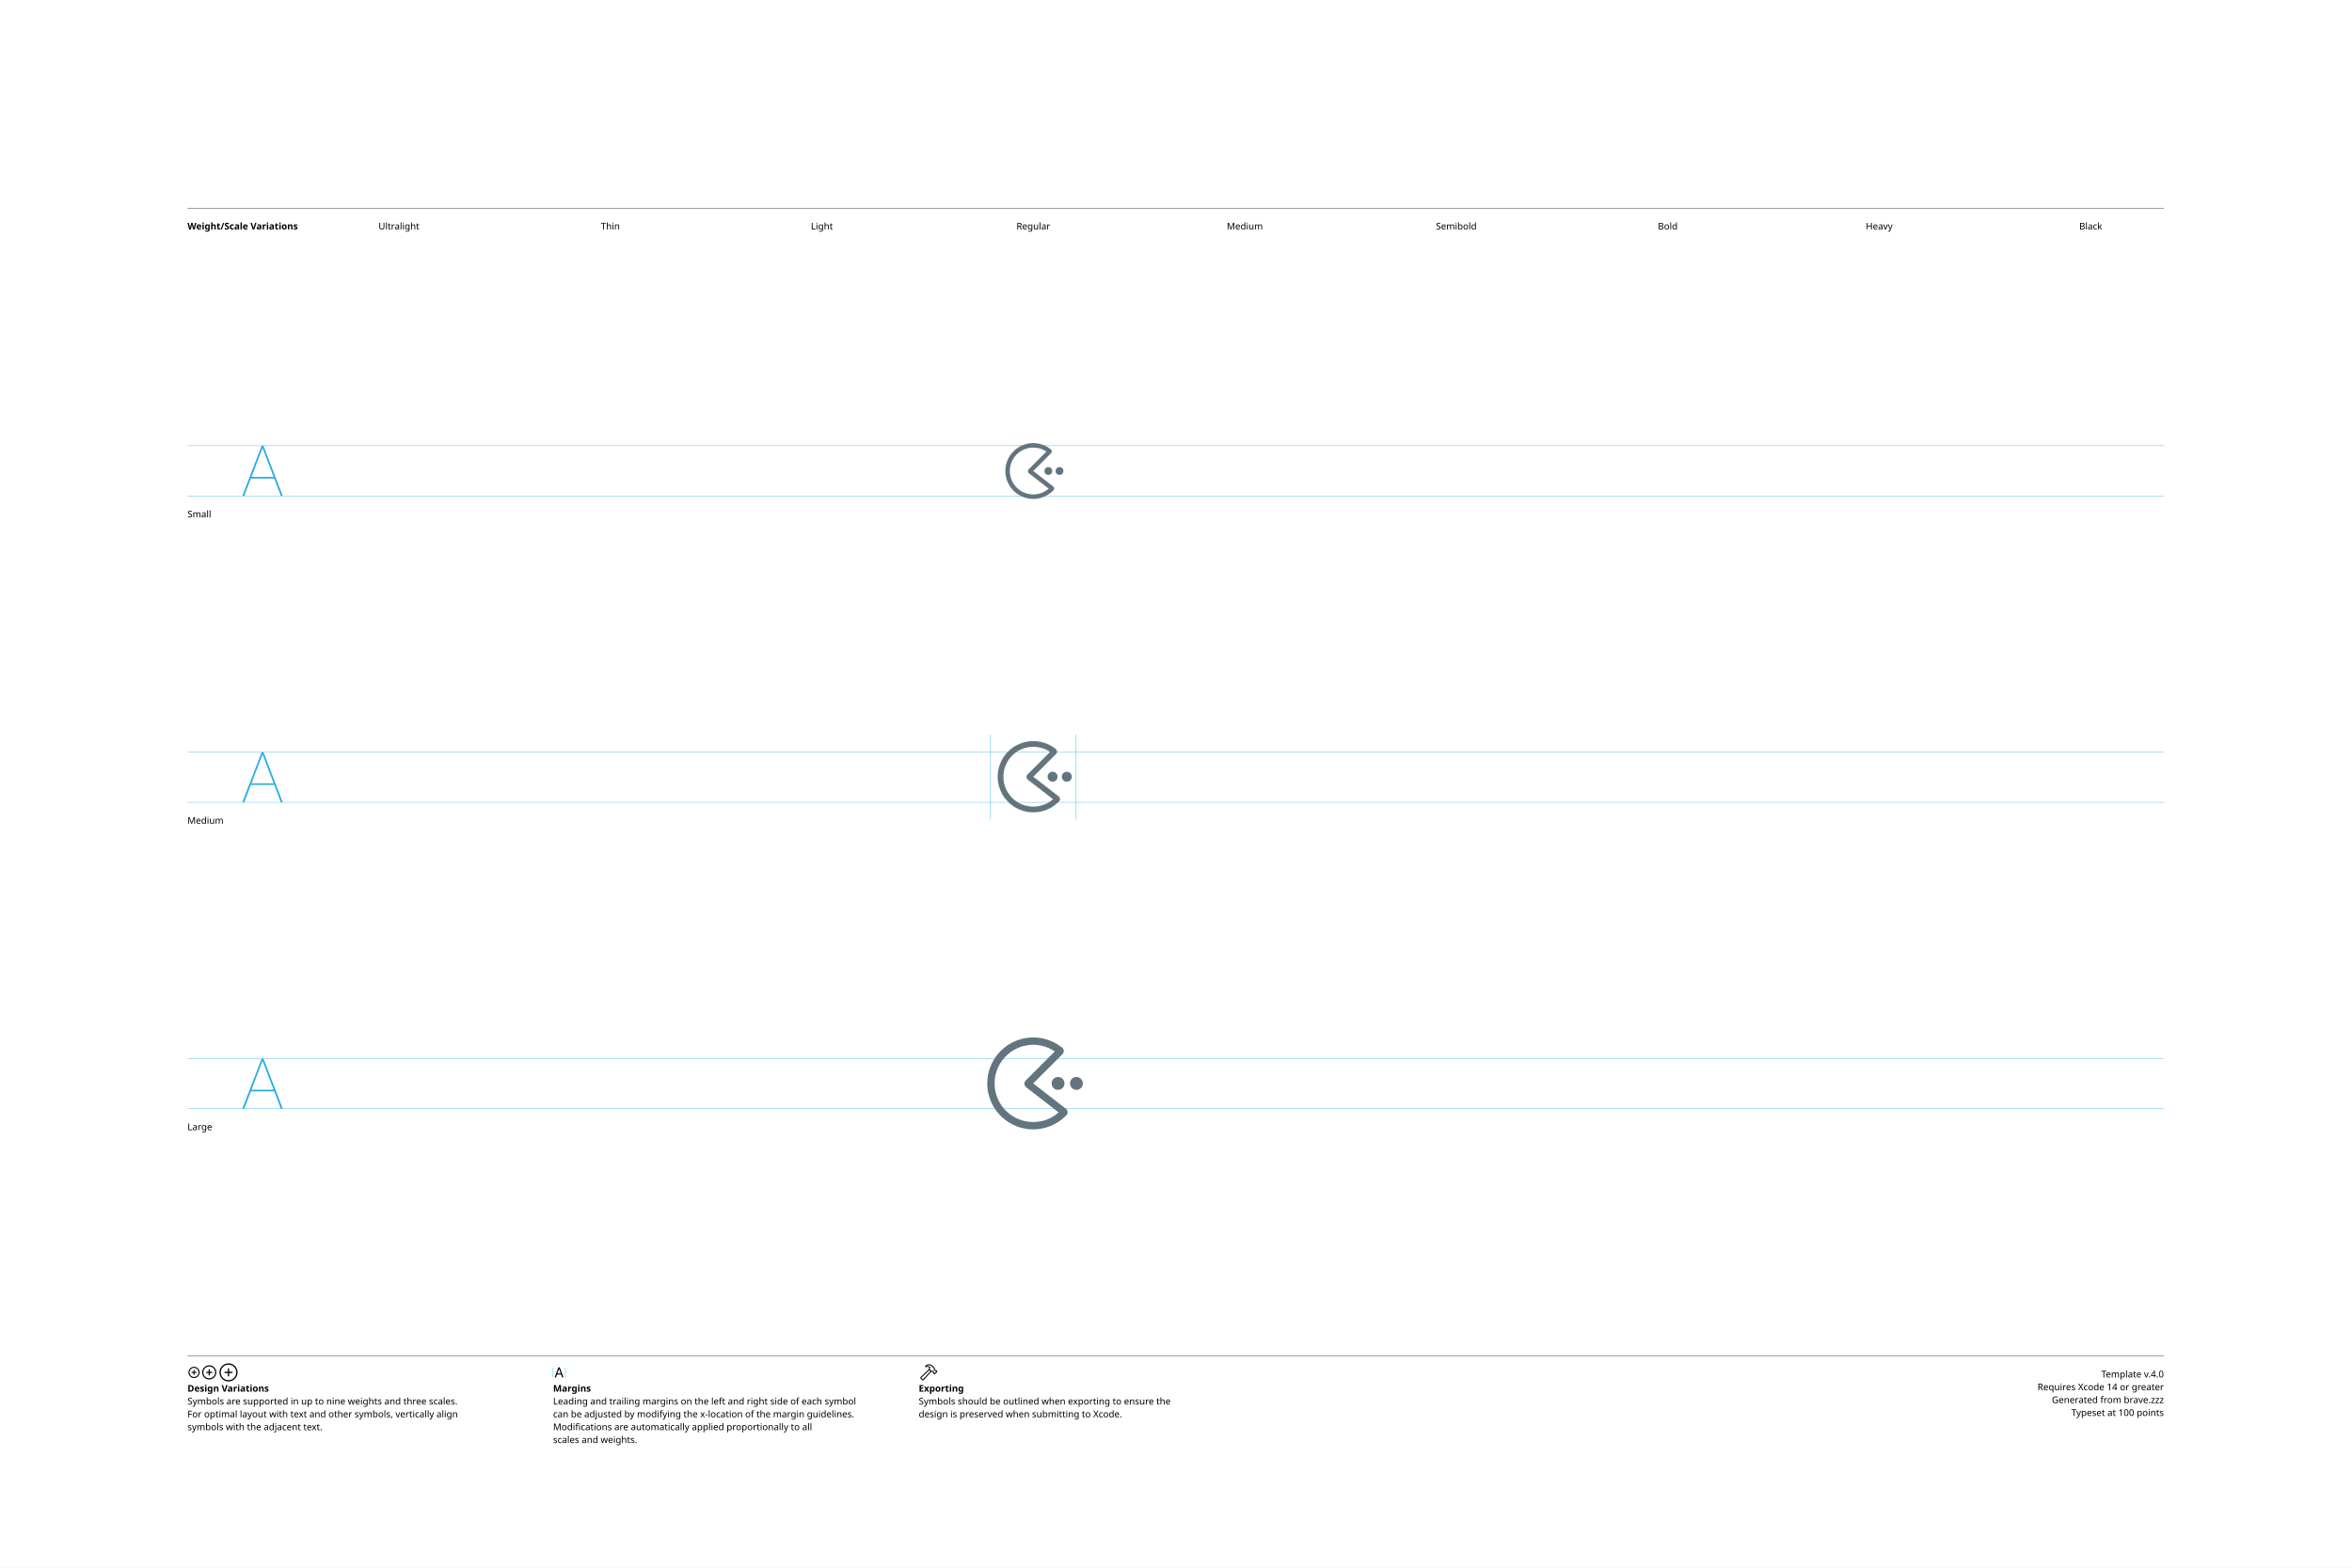
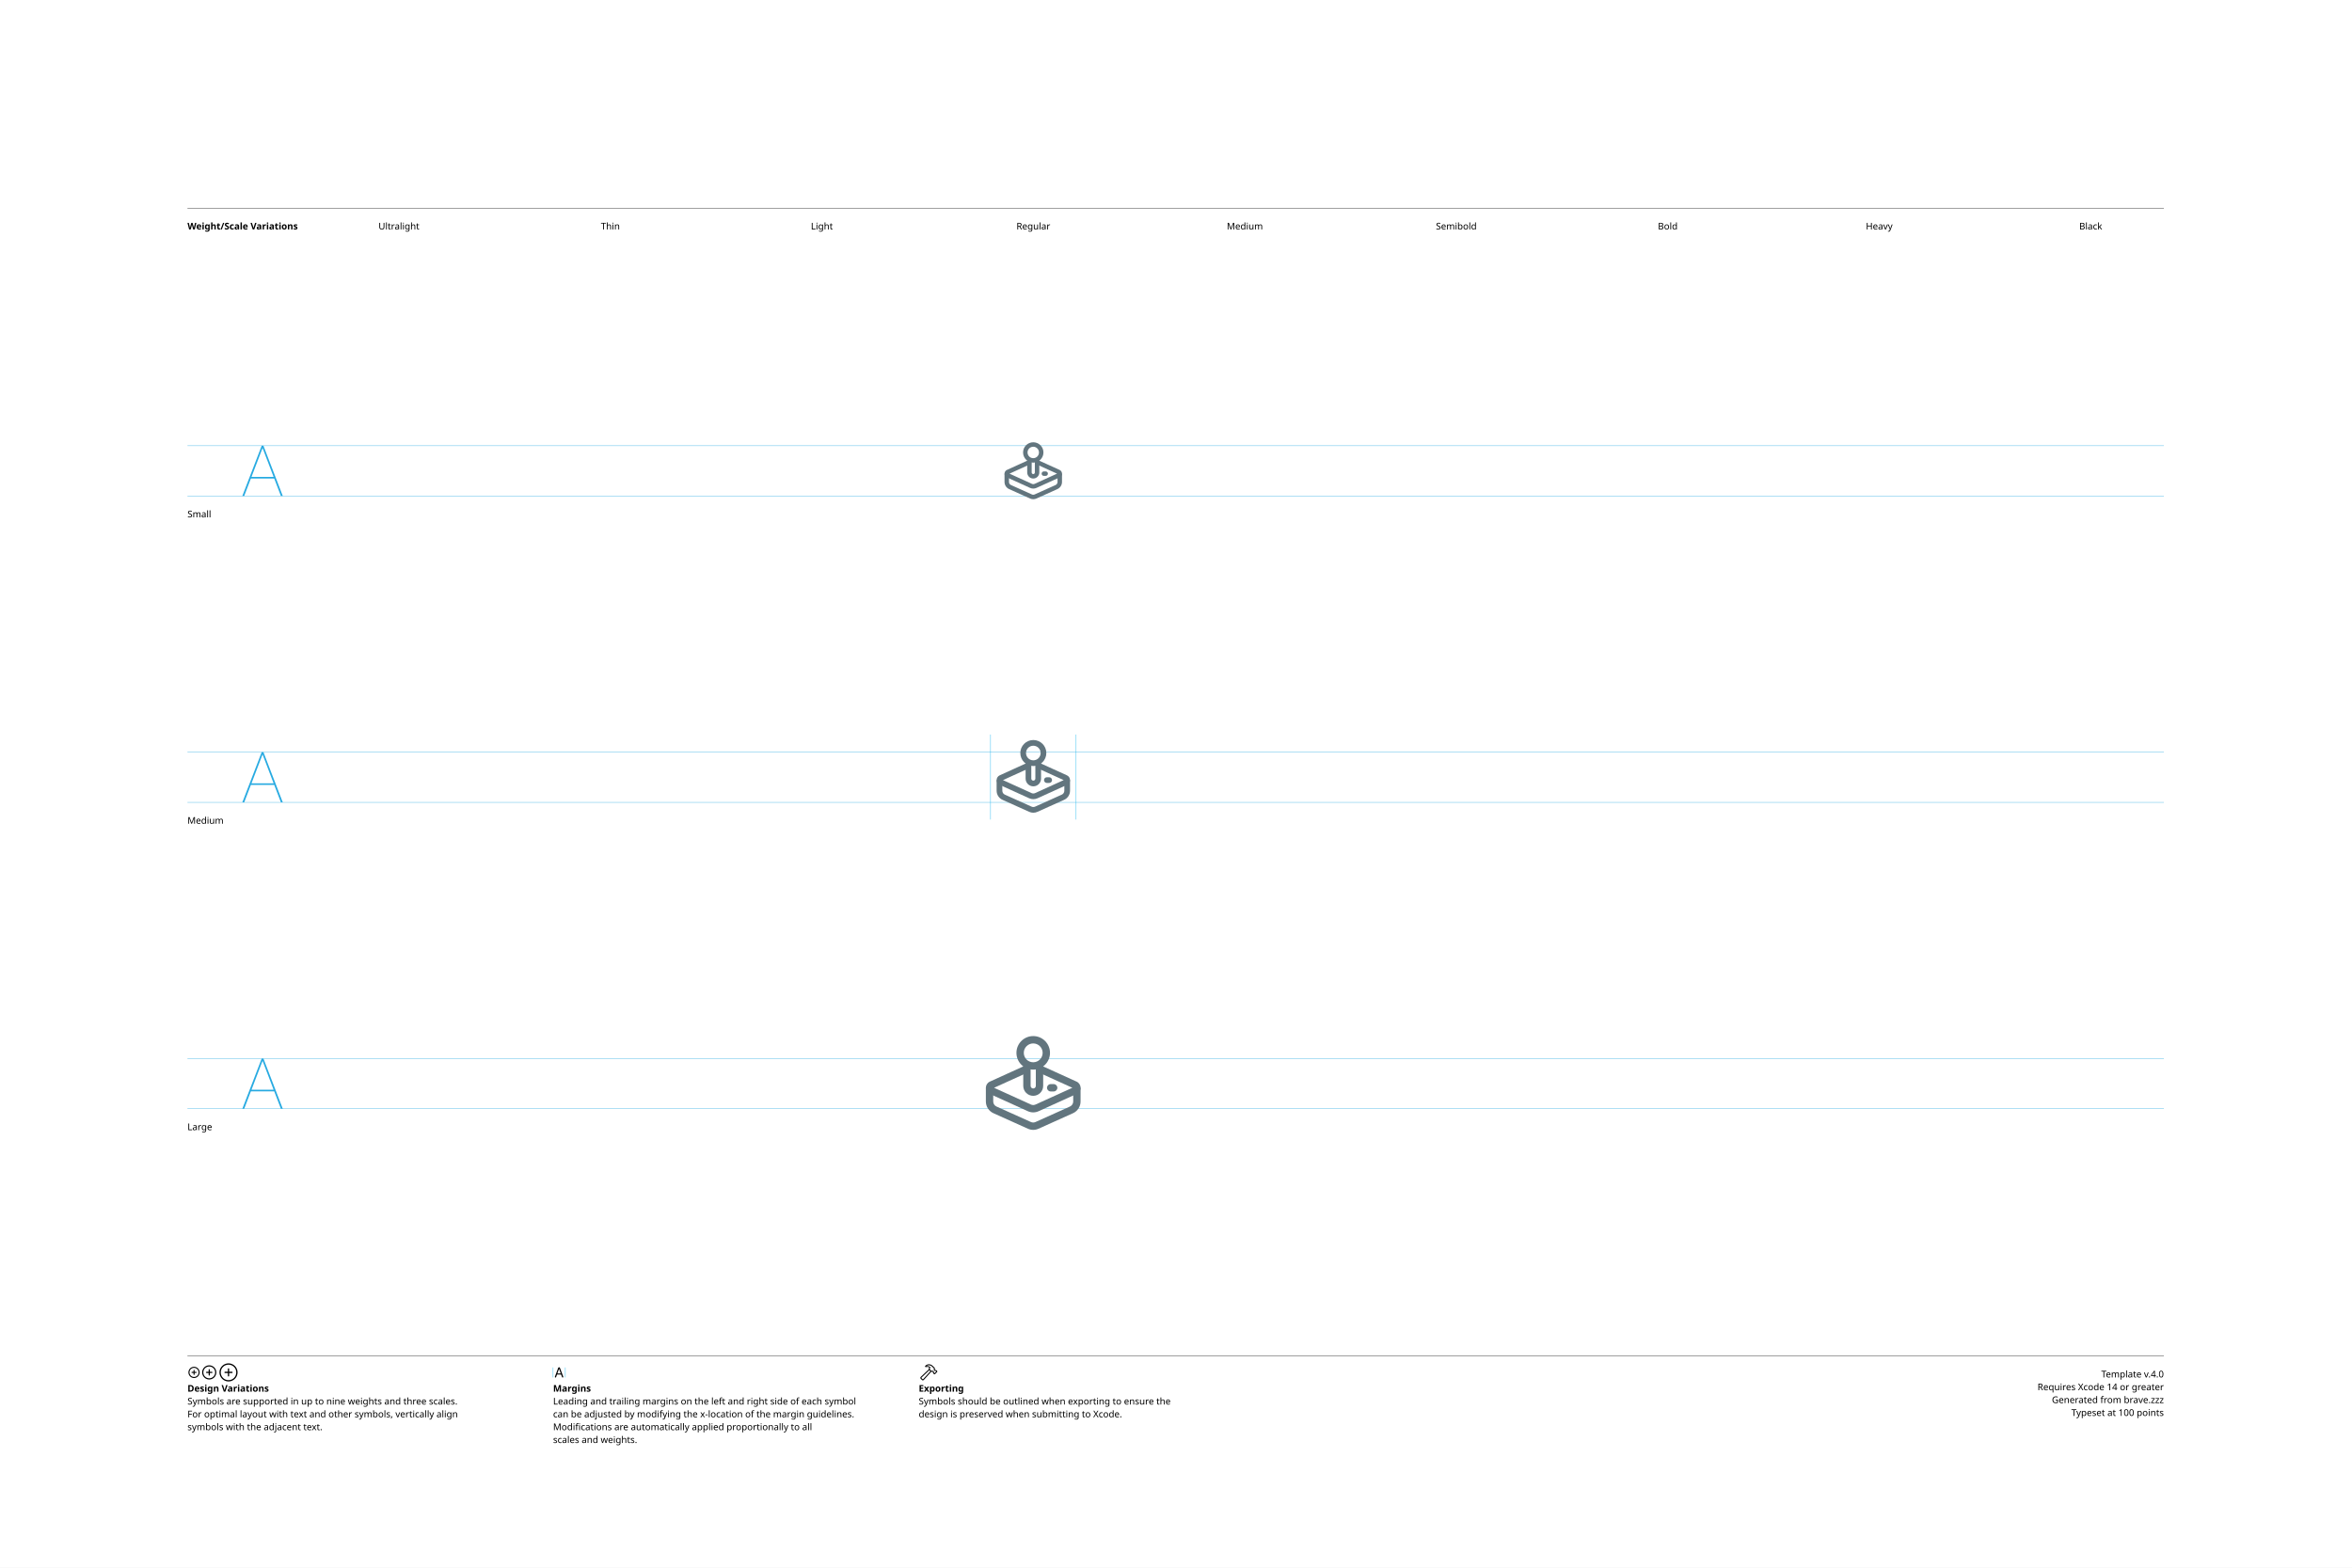
<svg xmlns="http://www.w3.org/2000/svg" version="1.1" width="3300" height="2200">
  <g id="Notes">
    <rect height="2200" id="artboard" style="fill:white;opacity:1" width="3300" x="0" y="0" />
    <line style="fill:none;stroke:black;opacity:1;stroke-width:0.5;" x1="263" x2="3036" y1="292" y2="292" />
    <text style="stroke:none;fill:black;font-family:sans-serif;font-size:13;font-weight:bold;" transform="matrix(1 0 0 1 263 322)">Weight/Scale Variations</text>
    <text style="stroke:none;fill:black;font-family:sans-serif;font-size:13;text-anchor:middle;" transform="matrix(1 0 0 1 559.711 322)">Ultralight</text>
    <text style="stroke:none;fill:black;font-family:sans-serif;font-size:13;text-anchor:middle;" transform="matrix(1 0 0 1 856.422 322)">Thin</text>
    <text style="stroke:none;fill:black;font-family:sans-serif;font-size:13;text-anchor:middle;" transform="matrix(1 0 0 1 1153.13 322)">Light</text>
    <text style="stroke:none;fill:black;font-family:sans-serif;font-size:13;text-anchor:middle;" transform="matrix(1 0 0 1 1449.84 322)">Regular</text>
    <text style="stroke:none;fill:black;font-family:sans-serif;font-size:13;text-anchor:middle;" transform="matrix(1 0 0 1 1746.56 322)">Medium</text>
    <text style="stroke:none;fill:black;font-family:sans-serif;font-size:13;text-anchor:middle;" transform="matrix(1 0 0 1 2043.27 322)">Semibold</text>
    <text style="stroke:none;fill:black;font-family:sans-serif;font-size:13;text-anchor:middle;" transform="matrix(1 0 0 1 2339.98 322)">Bold</text>
    <text style="stroke:none;fill:black;font-family:sans-serif;font-size:13;text-anchor:middle;" transform="matrix(1 0 0 1 2636.69 322)">Heavy</text>
    <text style="stroke:none;fill:black;font-family:sans-serif;font-size:13;text-anchor:middle;" transform="matrix(1 0 0 1 2933.4 322)">Black</text>
    <line style="fill:none;stroke:black;opacity:1;stroke-width:0.5;" x1="263" x2="3036" y1="1903" y2="1903" />
    <g transform="matrix(1 0 0 1 263 1933)">
      <path d="M9.248 0.83C13.555 0.83 17.139-2.744 17.139-7.051C17.139-11.357 13.545-14.932 9.238-14.932C4.941-14.932 1.367-11.357 1.367-7.051C1.367-2.744 4.951 0.83 9.248 0.83ZM9.248-0.654C5.703-0.654 2.871-3.496 2.871-7.051C2.871-10.605 5.693-13.447 9.238-13.447C12.793-13.447 15.645-10.605 15.645-7.051C15.645-3.496 12.803-0.654 9.248-0.654ZM5.654-7.051C5.654-6.621 5.957-6.328 6.406-6.328L8.506-6.328L8.506-4.209C8.506-3.77 8.799-3.467 9.229-3.467C9.678-3.467 9.971-3.77 9.971-4.209L9.971-6.328L12.09-6.328C12.529-6.328 12.832-6.621 12.832-7.051C12.832-7.49 12.529-7.793 12.09-7.793L9.971-7.793L9.971-9.902C9.971-10.352 9.678-10.654 9.229-10.654C8.799-10.654 8.506-10.352 8.506-9.902L8.506-7.793L6.406-7.793C5.957-7.793 5.654-7.49 5.654-7.051Z" />
    </g>
    <g transform="matrix(1 0 0 1 281.867 1933)">
      <path d="M11.709 2.91C17.158 2.91 21.67-1.611 21.67-7.051C21.67-12.5 17.148-17.012 11.699-17.012C6.26-17.012 1.748-12.5 1.748-7.051C1.748-1.611 6.27 2.91 11.709 2.91ZM11.709 1.25C7.1 1.25 3.418-2.441 3.418-7.051C3.418-11.66 7.09-15.352 11.699-15.352C16.309-15.352 20.01-11.66 20.01-7.051C20.01-2.441 16.318 1.25 11.709 1.25ZM7.178-7.051C7.178-6.572 7.51-6.25 8.008-6.25L10.879-6.25L10.879-3.369C10.879-2.881 11.211-2.539 11.69-2.539C12.178-2.539 12.52-2.871 12.52-3.369L12.52-6.25L15.4-6.25C15.889-6.25 16.23-6.572 16.23-7.051C16.23-7.539 15.889-7.881 15.4-7.881L12.52-7.881L12.52-10.752C12.52-11.25 12.178-11.592 11.69-11.592C11.211-11.592 10.879-11.25 10.879-10.752L10.879-7.881L8.008-7.881C7.51-7.881 7.178-7.539 7.178-7.051Z" />
    </g>
    <g transform="matrix(1 0 0 1 305.646 1933)">
      <path d="M14.971 5.664C21.934 5.664 27.695-0.098 27.695-7.051C27.695-14.014 21.924-19.775 14.961-19.775C8.008-19.775 2.256-14.014 2.256-7.051C2.256-0.098 8.018 5.664 14.971 5.664ZM14.971 3.848C8.936 3.848 4.082-1.016 4.082-7.051C4.082-13.096 8.926-17.949 14.961-17.949C21.006-17.949 25.869-13.096 25.869-7.051C25.869-1.016 21.016 3.848 14.971 3.848ZM9.199-7.051C9.199-6.533 9.57-6.172 10.117-6.172L14.062-6.172L14.062-2.217C14.062-1.68 14.434-1.299 14.951-1.299C15.488-1.299 15.859-1.67 15.859-2.217L15.859-6.172L19.814-6.172C20.352-6.172 20.732-6.533 20.732-7.051C20.732-7.598 20.361-7.969 19.814-7.969L15.859-7.969L15.859-11.914C15.859-12.461 15.488-12.842 14.951-12.842C14.434-12.842 14.062-12.461 14.062-11.914L14.062-7.969L10.117-7.969C9.57-7.969 9.199-7.598 9.199-7.051Z" />
    </g>
    <text style="stroke:none;fill:black;font-family:sans-serif;font-size:13;font-weight:bold;" transform="matrix(1 0 0 1 263 1953)">Design Variations</text>
    <text style="stroke:none;fill:black;font-family:sans-serif;font-size:13;" transform="matrix(1 0 0 1 263 1971)">Symbols are supported in up to nine weights and three scales.</text>
    <text style="stroke:none;fill:black;font-family:sans-serif;font-size:13;" transform="matrix(1 0 0 1 263 1989)">For optimal layout with text and other symbols, vertically align</text>
    <text style="stroke:none;fill:black;font-family:sans-serif;font-size:13;" transform="matrix(1 0 0 1 263 2007)">symbols with the adjacent text.</text>
    <line style="fill:none;stroke:#00AEEF;stroke-width:0.5;opacity:1.0;" x1="776" x2="776" y1="1919" y2="1933" />
    <g transform="matrix(1 0 0 1 776 1933)">
      <path d="M3.311 0.156C3.828 0.156 4.082-0.039 4.268-0.586L5.527-4.033L11.289-4.033L12.549-0.586C12.734-0.039 12.988 0.156 13.496 0.156C14.014 0.156 14.346-0.156 14.346-0.645C14.346-0.811 14.316-0.967 14.238-1.172L9.658-13.369C9.434-13.965 9.033-14.268 8.408-14.268C7.803-14.268 7.393-13.975 7.178-13.379L2.598-1.162C2.52-0.957 2.49-0.801 2.49-0.635C2.49-0.146 2.803 0.156 3.311 0.156ZM6.006-5.518L8.379-12.09L8.428-12.09L10.801-5.518Z" />
    </g>
    <line style="fill:none;stroke:#00AEEF;stroke-width:0.5;opacity:1.0;" x1="793.197" x2="793.197" y1="1919" y2="1933" />
    <text style="stroke:none;fill:black;font-family:sans-serif;font-size:13;font-weight:bold;" transform="matrix(1 0 0 1 776 1953)">Margins</text>
    <text style="stroke:none;fill:black;font-family:sans-serif;font-size:13;" transform="matrix(1 0 0 1 776 1971)">Leading and trailing margins on the left and right side of each symbol</text>
    <text style="stroke:none;fill:black;font-family:sans-serif;font-size:13;" transform="matrix(1 0 0 1 776 1989)">can be adjusted by modifying the x-location of the margin guidelines.</text>
    <text style="stroke:none;fill:black;font-family:sans-serif;font-size:13;" transform="matrix(1 0 0 1 776 2007)">Modifications are automatically applied proportionally to all</text>
    <text style="stroke:none;fill:black;font-family:sans-serif;font-size:13;" transform="matrix(1 0 0 1 776 2025)">scales and weights.</text>
    <g transform="matrix(1 0 0 1 1289 1933)">
      <path d="M2.842 1.865L4.541 3.574C5.4 4.443 6.387 4.385 7.314 3.359L18.008-8.428L17.041-9.404L6.426 2.275C6.074 2.676 5.742 2.773 5.273 2.305L4.102 1.143C3.633 0.684 3.74 0.342 4.141-0.02L15.615-10.82L14.639-11.787L3.047-0.898C2.061 0.02 1.982 0.996 2.842 1.865ZM9.258-16.328C8.838-15.918 8.809-15.342 9.043-14.951C9.277-14.59 9.736-14.355 10.381-14.521C11.846-14.863 13.369-14.922 14.795-13.984L14.209-12.529C13.867-11.699 14.043-11.113 14.58-10.566L16.875-8.252C17.363-7.764 17.773-7.744 18.34-7.842L19.404-8.037L20.068-7.363L20.029-6.807C19.99-6.309 20.117-5.928 20.605-5.449L21.367-4.707C21.846-4.229 22.461-4.199 22.93-4.668L25.84-7.588C26.309-8.057 26.289-8.652 25.811-9.131L25.039-9.893C24.561-10.371 24.189-10.527 23.711-10.488L23.135-10.44L22.49-11.074L22.734-12.197C22.861-12.764 22.705-13.203 22.119-13.789L19.922-15.977C16.582-19.297 12.148-19.219 9.258-16.328ZM10.752-15.957C13.184-17.734 16.475-17.432 18.701-15.205L21.133-12.793C21.367-12.559 21.406-12.373 21.338-12.031L21.016-10.547L22.52-9.062L23.506-9.121C23.76-9.131 23.838-9.111 24.033-8.916L24.609-8.34L22.168-5.898L21.592-6.475C21.396-6.67 21.367-6.748 21.377-7.012L21.445-7.988L19.951-9.473L18.428-9.219C18.105-9.15 17.959-9.18 17.715-9.414L15.713-11.416C15.459-11.65 15.43-11.816 15.586-12.188L16.465-14.277C14.902-15.732 12.871-16.357 10.84-15.762C10.684-15.723 10.625-15.85 10.752-15.957Z" />
    </g>
    <text style="stroke:none;fill:black;font-family:sans-serif;font-size:13;font-weight:bold;" transform="matrix(1 0 0 1 1289 1953)">Exporting</text>
    <text style="stroke:none;fill:black;font-family:sans-serif;font-size:13;" transform="matrix(1 0 0 1 1289 1971)">Symbols should be outlined when exporting to ensure the</text>
    <text style="stroke:none;fill:black;font-family:sans-serif;font-size:13;" transform="matrix(1 0 0 1 1289 1989)">design is preserved when submitting to Xcode.</text>
    <text id="template-version" style="stroke:none;fill:black;font-family:sans-serif;font-size:13;text-anchor:end;" transform="matrix(1 0 0 1 3036 1933)">Template v.4.0</text>
    <text style="stroke:none;fill:black;font-family:sans-serif;font-size:13;text-anchor:end;" transform="matrix(1 0 0 1 3036 1951)">Requires Xcode 14 or greater</text>
    <text id="descriptive-name" style="stroke:none;fill:black;font-family:sans-serif;font-size:13;text-anchor:end;" transform="matrix(1 0 0 1 3036 1969)">Generated from brave.zzz</text>
    <text style="stroke:none;fill:black;font-family:sans-serif;font-size:13;text-anchor:end;" transform="matrix(1 0 0 1 3036 1987)">Typeset at 100 points</text>
    <text style="stroke:none;fill:black;font-family:sans-serif;font-size:13;" transform="matrix(1 0 0 1 263 726)">Small</text>
    <text style="stroke:none;fill:black;font-family:sans-serif;font-size:13;" transform="matrix(1 0 0 1 263 1156)">Medium</text>
    <text style="stroke:none;fill:black;font-family:sans-serif;font-size:13;" transform="matrix(1 0 0 1 263 1586)">Large</text>
  </g>
  <g id="Guides">
    <g id="H-reference" style="fill:#27AAE1;stroke:none;" transform="matrix(1 0 0 1 339 696)">
      <path d="M0.994 0L3.638 0L29.328-67.132L30.03-67.132L30.03-70.459L28.123-70.459ZM11.688-24.48L46.981-24.48L46.231-26.729L12.438-26.729ZM55.12 0L57.764 0L30.638-70.459L29.433-70.459L29.433-67.132Z" />
    </g>
    <line id="Baseline-S" style="fill:none;stroke:#27AAE1;opacity:1;stroke-width:0.5;" x1="263" x2="3036" y1="696" y2="696" />
    <line id="Capline-S" style="fill:none;stroke:#27AAE1;opacity:1;stroke-width:0.5;" x1="263" x2="3036" y1="625.541" y2="625.541" />
    <g id="H-reference" style="fill:#27AAE1;stroke:none;" transform="matrix(1 0 0 1 339 1126)">
      <path d="M0.994 0L3.638 0L29.328-67.132L30.03-67.132L30.03-70.459L28.123-70.459ZM11.688-24.48L46.981-24.48L46.231-26.729L12.438-26.729ZM55.12 0L57.764 0L30.638-70.459L29.433-70.459L29.433-67.132Z" />
    </g>
    <line id="Baseline-M" style="fill:none;stroke:#27AAE1;opacity:1;stroke-width:0.5;" x1="263" x2="3036" y1="1126" y2="1126" />
    <line id="Capline-M" style="fill:none;stroke:#27AAE1;opacity:1;stroke-width:0.5;" x1="263" x2="3036" y1="1055.54" y2="1055.54" />
    <g id="H-reference" style="fill:#27AAE1;stroke:none;" transform="matrix(1 0 0 1 339 1556)">
      <path d="M0.994 0L3.638 0L29.328-67.132L30.03-67.132L30.03-70.459L28.123-70.459ZM11.688-24.48L46.981-24.48L46.231-26.729L12.438-26.729ZM55.12 0L57.764 0L30.638-70.459L29.433-70.459L29.433-67.132Z" />
    </g>
    <line id="Baseline-L" style="fill:none;stroke:#27AAE1;opacity:1;stroke-width:0.5;" x1="263" x2="3036" y1="1556" y2="1556" />
    <line id="Capline-L" style="fill:none;stroke:#27AAE1;opacity:1;stroke-width:0.5;" x1="263" x2="3036" y1="1485.54" y2="1485.54" />
    <line id="left-margin-Regular-M" style="fill:none;stroke:#00AEEF;stroke-width:0.5;opacity:1.0;" x1="1389.82" x2="1389.82" y1="1030.79" y2="1150.12" />
    <line id="right-margin-Regular-M" style="fill:none;stroke:#00AEEF;stroke-width:0.5;opacity:1.0;" x1="1509.87" x2="1509.87" y1="1030.79" y2="1150.12" />
  </g>
  <g id="Symbols">
    <g id="Regular-L" transform="matrix(6.45 0 0 6.45 1372.267 1443)">
      <defs>
        <clipPath id="clip-1">
          <rect x="0" y="0" width="24" height="24" fill="none" fill-rule="nonzero" />
        </clipPath>
      </defs>
      <g clip-path="url(#clip-1)" fill="none" fill-rule="none" stroke="none" stroke-width="1" stroke-linecap="butt" stroke-linejoin="miter" stroke-miterlimit="10" stroke-dasharray="" stroke-dashoffset="0" font-family="none" font-weight="none" font-size="none" text-anchor="none" style="mix-blend-mode: normal">
-         <path d="M18.364,5.636c0.39,-0.39 0.393,-1.028 -0.034,-1.378c-1.309,-1.071 -2.869,-1.792 -4.533,-2.095c-4.705,-0.86 -9.361,1.733 -11.107,6.186c-1.746,4.453 -0.094,9.52 3.941,12.088c4.036,2.568 9.325,1.918 12.619,-1.55c0.38,-0.4 0.298,-1.032 -0.139,-1.37l-7.111,-5.517zM6.179,18.056c-3.144,-3.021 -3.453,-7.945 -0.713,-11.336c2.741,-3.391 7.62,-4.122 11.234,-1.682l-6.313,6.312c-0.203,0.203 -0.309,0.484 -0.291,0.77c0.018,0.287 0.159,0.552 0.386,0.728l7.053,5.47c-3.28,2.873 -8.212,2.76 -11.356,-0.262zM22.39,11.01c-0.547,-0.547 -1.433,-0.547 -1.98,0c-0.547,0.547 -0.547,1.433 0,1.98c0.547,0.547 1.433,0.547 1.98,0c0.547,-0.547 0.547,-1.433 0,-1.98zM16.41,12.99c0.547,0.547 1.433,0.547 1.98,0c0.547,-0.547 0.547,-1.433 0,-1.98c-0.547,-0.547 -1.433,-0.547 -1.98,0c-0.547,0.547 -0.547,1.433 0,1.98z" fill="#62757e" fill-rule="nonzero" />
+         <path d="M10.23,9.884l1.128,-0.47l-0.616,-1.477l-1.152,0.48l-7.028,3.194c-0.526,0.238 -0.863,0.762 -0.863,1.339c0,0.577 0.338,1.101 0.863,1.339l8.28,3.763c0.736,0.335 1.581,0.335 2.317,0l8.279,-3.763c0.526,-0.238 0.863,-0.762 0.863,-1.339c0,-0.577 -0.338,-1.101 -0.863,-1.339l-7.029,-3.195l-1.151,-0.48l-0.616,1.477l1.129,0.47l6.746,3.067l-8.02,3.646c-0.316,0.144 -0.678,0.144 -0.994,0l-8.02,-3.646l6.746,-3.066z" fill="#62757e" fill-rule="nonzero" />
+         <path d="M1.7,15.932v-2.982h1.6v2.982c0,0.472 0.277,0.9 0.708,1.094l7.5,3.375c0.313,0.141 0.671,0.141 0.984,0l7.5,-3.375c0.431,-0.194 0.708,-0.622 0.708,-1.094v-2.982h1.6v2.982c-0,1.102 -0.646,2.101 -1.651,2.553l-7.5,3.375c-0.731,0.329 -1.567,0.329 -2.298,0l-7.5,-3.375c-1.005,-0.452 -1.651,-1.451 -1.651,-2.553zM9.95,5.35c0,1.132 0.918,2.05 2.05,2.05c1.132,0 2.05,-0.918 2.05,-2.05c0,-1.132 -0.918,-2.05 -2.05,-2.05c-1.132,0 -2.05,0.918 -2.05,2.05zM12,9c-2.016,0 -3.65,-1.634 -3.65,-3.65c0,-2.016 1.634,-3.65 3.65,-3.65c2.016,0 3.65,1.634 3.65,3.65c0,2.016 -1.634,3.65 -3.65,3.65z" fill="#62757e" fill-rule="nonzero" />
+         <path d="M9.833,12.533v-4.333h1.6v4.333c0,0.313 0.254,0.567 0.567,0.567c0.313,0 0.567,-0.254 0.567,-0.567v-4.333h1.6v4.333c0,1.197 -0.97,2.167 -2.167,2.167c-1.197,0 -2.167,-0.97 -2.167,-2.167zM15,12.95c0,-0.442 0.358,-0.8 0.8,-0.8h0.651c0.442,0 0.8,0.358 0.8,0.8c0,0.442 -0.358,0.8 -0.8,0.8h-0.651c-0.442,0 -0.8,-0.358 -0.8,-0.8z" fill="#62757e" fill-rule="nonzero" />
      </g>
    </g>
    <g id="Regular-M" transform="matrix(5 0 0 5 1389.82 1030)">
      <defs>
        <clipPath id="clip-1">
          <rect x="0" y="0" width="24" height="24" fill="none" fill-rule="nonzero" />
        </clipPath>
      </defs>
      <g clip-path="url(#clip-1)" fill="none" fill-rule="none" stroke="none" stroke-width="1" stroke-linecap="butt" stroke-linejoin="miter" stroke-miterlimit="10" stroke-dasharray="" stroke-dashoffset="0" font-family="none" font-weight="none" font-size="none" text-anchor="none" style="mix-blend-mode: normal">
-         <path d="M18.364,5.636c0.39,-0.39 0.393,-1.028 -0.034,-1.378c-1.309,-1.071 -2.869,-1.792 -4.533,-2.095c-4.705,-0.86 -9.361,1.733 -11.107,6.186c-1.746,4.453 -0.094,9.52 3.941,12.088c4.036,2.568 9.325,1.918 12.619,-1.55c0.38,-0.4 0.298,-1.032 -0.139,-1.37l-7.111,-5.517zM6.179,18.056c-3.144,-3.021 -3.453,-7.945 -0.713,-11.336c2.741,-3.391 7.62,-4.122 11.234,-1.682l-6.313,6.312c-0.203,0.203 -0.309,0.484 -0.291,0.77c0.018,0.287 0.159,0.552 0.386,0.728l7.053,5.47c-3.28,2.873 -8.212,2.76 -11.356,-0.262zM22.39,11.01c-0.547,-0.547 -1.433,-0.547 -1.98,0c-0.547,0.547 -0.547,1.433 0,1.98c0.547,0.547 1.433,0.547 1.98,0c0.547,-0.547 0.547,-1.433 0,-1.98zM16.41,12.99c0.547,0.547 1.433,0.547 1.98,0c0.547,-0.547 0.547,-1.433 0,-1.98c-0.547,-0.547 -1.433,-0.547 -1.98,0c-0.547,0.547 -0.547,1.433 0,1.98z" fill="#62757e" fill-rule="nonzero" />
+         <path d="M10.23,9.884l1.128,-0.47l-0.616,-1.477l-1.152,0.48l-7.028,3.194c-0.526,0.238 -0.863,0.762 -0.863,1.339c0,0.577 0.338,1.101 0.863,1.339l8.28,3.763c0.736,0.335 1.581,0.335 2.317,0l8.279,-3.763c0.526,-0.238 0.863,-0.762 0.863,-1.339c0,-0.577 -0.338,-1.101 -0.863,-1.339l-7.029,-3.195l-1.151,-0.48l-0.616,1.477l1.129,0.47l6.746,3.067l-8.02,3.646c-0.316,0.144 -0.678,0.144 -0.994,0l-8.02,-3.646l6.746,-3.066z" fill="#62757e" fill-rule="nonzero" />
+         <path d="M1.7,15.932v-2.982h1.6v2.982c0,0.472 0.277,0.9 0.708,1.094l7.5,3.375c0.313,0.141 0.671,0.141 0.984,0l7.5,-3.375c0.431,-0.194 0.708,-0.622 0.708,-1.094v-2.982h1.6v2.982c-0,1.102 -0.646,2.101 -1.651,2.553l-7.5,3.375c-0.731,0.329 -1.567,0.329 -2.298,0l-7.5,-3.375c-1.005,-0.452 -1.651,-1.451 -1.651,-2.553zM9.95,5.35c0,1.132 0.918,2.05 2.05,2.05c1.132,0 2.05,-0.918 2.05,-2.05c0,-1.132 -0.918,-2.05 -2.05,-2.05c-1.132,0 -2.05,0.918 -2.05,2.05zM12,9c-2.016,0 -3.65,-1.634 -3.65,-3.65c0,-2.016 1.634,-3.65 3.65,-3.65c2.016,0 3.65,1.634 3.65,3.65c0,2.016 -1.634,3.65 -3.65,3.65z" fill="#62757e" fill-rule="nonzero" />
+         <path d="M9.833,12.533v-4.333h1.6v4.333c0,0.313 0.254,0.567 0.567,0.567c0.313,0 0.567,-0.254 0.567,-0.567v-4.333h1.6v4.333c0,1.197 -0.97,2.167 -2.167,2.167c-1.197,0 -2.167,-0.97 -2.167,-2.167zM15,12.95c0,-0.442 0.358,-0.8 0.8,-0.8h0.651c0.442,0 0.8,0.358 0.8,0.8c0,0.442 -0.358,0.8 -0.8,0.8h-0.651c-0.442,0 -0.8,-0.358 -0.8,-0.8z" fill="#62757e" fill-rule="nonzero" />
      </g>
    </g>
    <g id="Regular-S" transform="matrix(3.915 0 0 3.915 1402.75 614)">
      <defs>
        <clipPath id="clip-1">
          <rect x="0" y="0" width="24" height="24" fill="none" fill-rule="nonzero" />
        </clipPath>
      </defs>
      <g clip-path="url(#clip-1)" fill="none" fill-rule="none" stroke="none" stroke-width="1" stroke-linecap="butt" stroke-linejoin="miter" stroke-miterlimit="10" stroke-dasharray="" stroke-dashoffset="0" font-family="none" font-weight="none" font-size="none" text-anchor="none" style="mix-blend-mode: normal">
-         <path d="M18.364,5.636c0.39,-0.39 0.393,-1.028 -0.034,-1.378c-1.309,-1.071 -2.869,-1.792 -4.533,-2.095c-4.705,-0.86 -9.361,1.733 -11.107,6.186c-1.746,4.453 -0.094,9.52 3.941,12.088c4.036,2.568 9.325,1.918 12.619,-1.55c0.38,-0.4 0.298,-1.032 -0.139,-1.37l-7.111,-5.517zM6.179,18.056c-3.144,-3.021 -3.453,-7.945 -0.713,-11.336c2.741,-3.391 7.62,-4.122 11.234,-1.682l-6.313,6.312c-0.203,0.203 -0.309,0.484 -0.291,0.77c0.018,0.287 0.159,0.552 0.386,0.728l7.053,5.47c-3.28,2.873 -8.212,2.76 -11.356,-0.262zM22.39,11.01c-0.547,-0.547 -1.433,-0.547 -1.98,0c-0.547,0.547 -0.547,1.433 0,1.98c0.547,0.547 1.433,0.547 1.98,0c0.547,-0.547 0.547,-1.433 0,-1.98zM16.41,12.99c0.547,0.547 1.433,0.547 1.98,0c0.547,-0.547 0.547,-1.433 0,-1.98c-0.547,-0.547 -1.433,-0.547 -1.98,0c-0.547,0.547 -0.547,1.433 0,1.98z" fill="#62757e" fill-rule="nonzero" />
+         <path d="M10.23,9.884l1.128,-0.47l-0.616,-1.477l-1.152,0.48l-7.028,3.194c-0.526,0.238 -0.863,0.762 -0.863,1.339c0,0.577 0.338,1.101 0.863,1.339l8.28,3.763c0.736,0.335 1.581,0.335 2.317,0l8.279,-3.763c0.526,-0.238 0.863,-0.762 0.863,-1.339c0,-0.577 -0.338,-1.101 -0.863,-1.339l-7.029,-3.195l-1.151,-0.48l-0.616,1.477l1.129,0.47l6.746,3.067l-8.02,3.646c-0.316,0.144 -0.678,0.144 -0.994,0l-8.02,-3.646l6.746,-3.066z" fill="#62757e" fill-rule="nonzero" />
+         <path d="M1.7,15.932v-2.982h1.6v2.982c0,0.472 0.277,0.9 0.708,1.094l7.5,3.375c0.313,0.141 0.671,0.141 0.984,0l7.5,-3.375c0.431,-0.194 0.708,-0.622 0.708,-1.094v-2.982h1.6v2.982c-0,1.102 -0.646,2.101 -1.651,2.553l-7.5,3.375c-0.731,0.329 -1.567,0.329 -2.298,0l-7.5,-3.375c-1.005,-0.452 -1.651,-1.451 -1.651,-2.553zM9.95,5.35c0,1.132 0.918,2.05 2.05,2.05c1.132,0 2.05,-0.918 2.05,-2.05c0,-1.132 -0.918,-2.05 -2.05,-2.05c-1.132,0 -2.05,0.918 -2.05,2.05zM12,9c-2.016,0 -3.65,-1.634 -3.65,-3.65c0,-2.016 1.634,-3.65 3.65,-3.65c2.016,0 3.65,1.634 3.65,3.65c0,2.016 -1.634,3.65 -3.65,3.65z" fill="#62757e" fill-rule="nonzero" />
+         <path d="M9.833,12.533v-4.333h1.6v4.333c0,0.313 0.254,0.567 0.567,0.567c0.313,0 0.567,-0.254 0.567,-0.567v-4.333h1.6v4.333c0,1.197 -0.97,2.167 -2.167,2.167c-1.197,0 -2.167,-0.97 -2.167,-2.167zM15,12.95c0,-0.442 0.358,-0.8 0.8,-0.8h0.651c0.442,0 0.8,0.358 0.8,0.8c0,0.442 -0.358,0.8 -0.8,0.8h-0.651c-0.442,0 -0.8,-0.358 -0.8,-0.8z" fill="#62757e" fill-rule="nonzero" />
      </g>
    </g>
  </g>
</svg>
